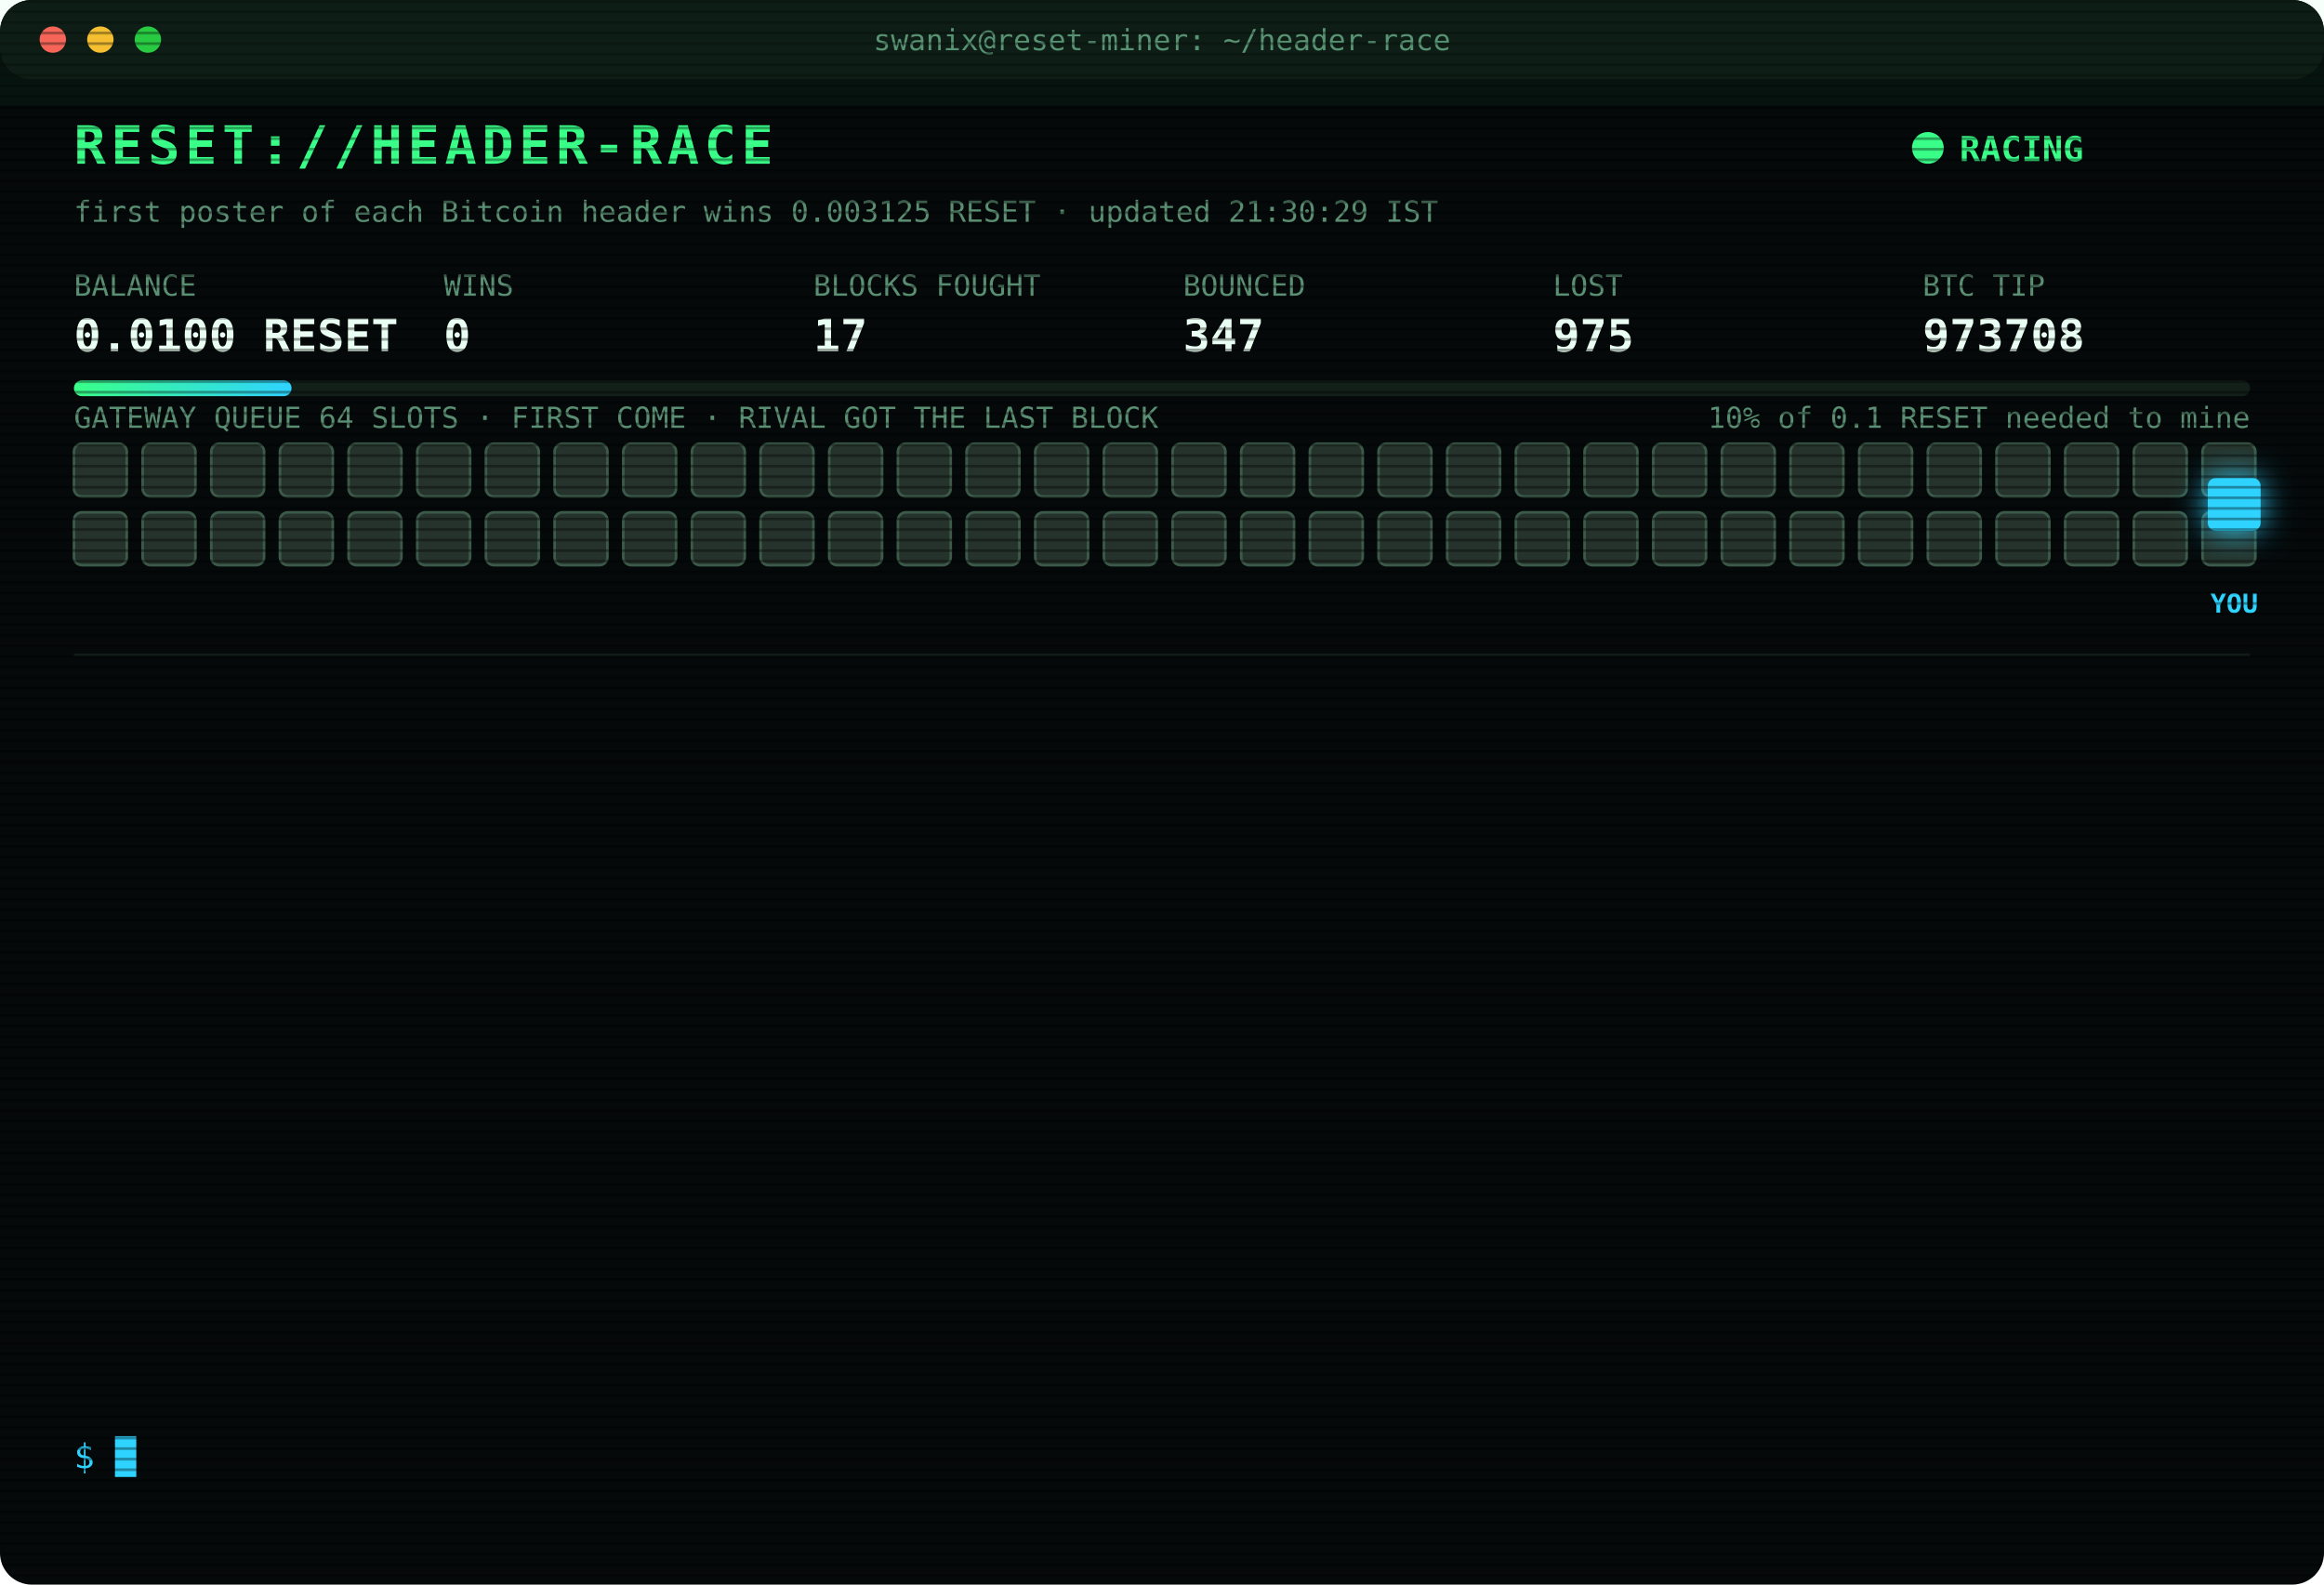
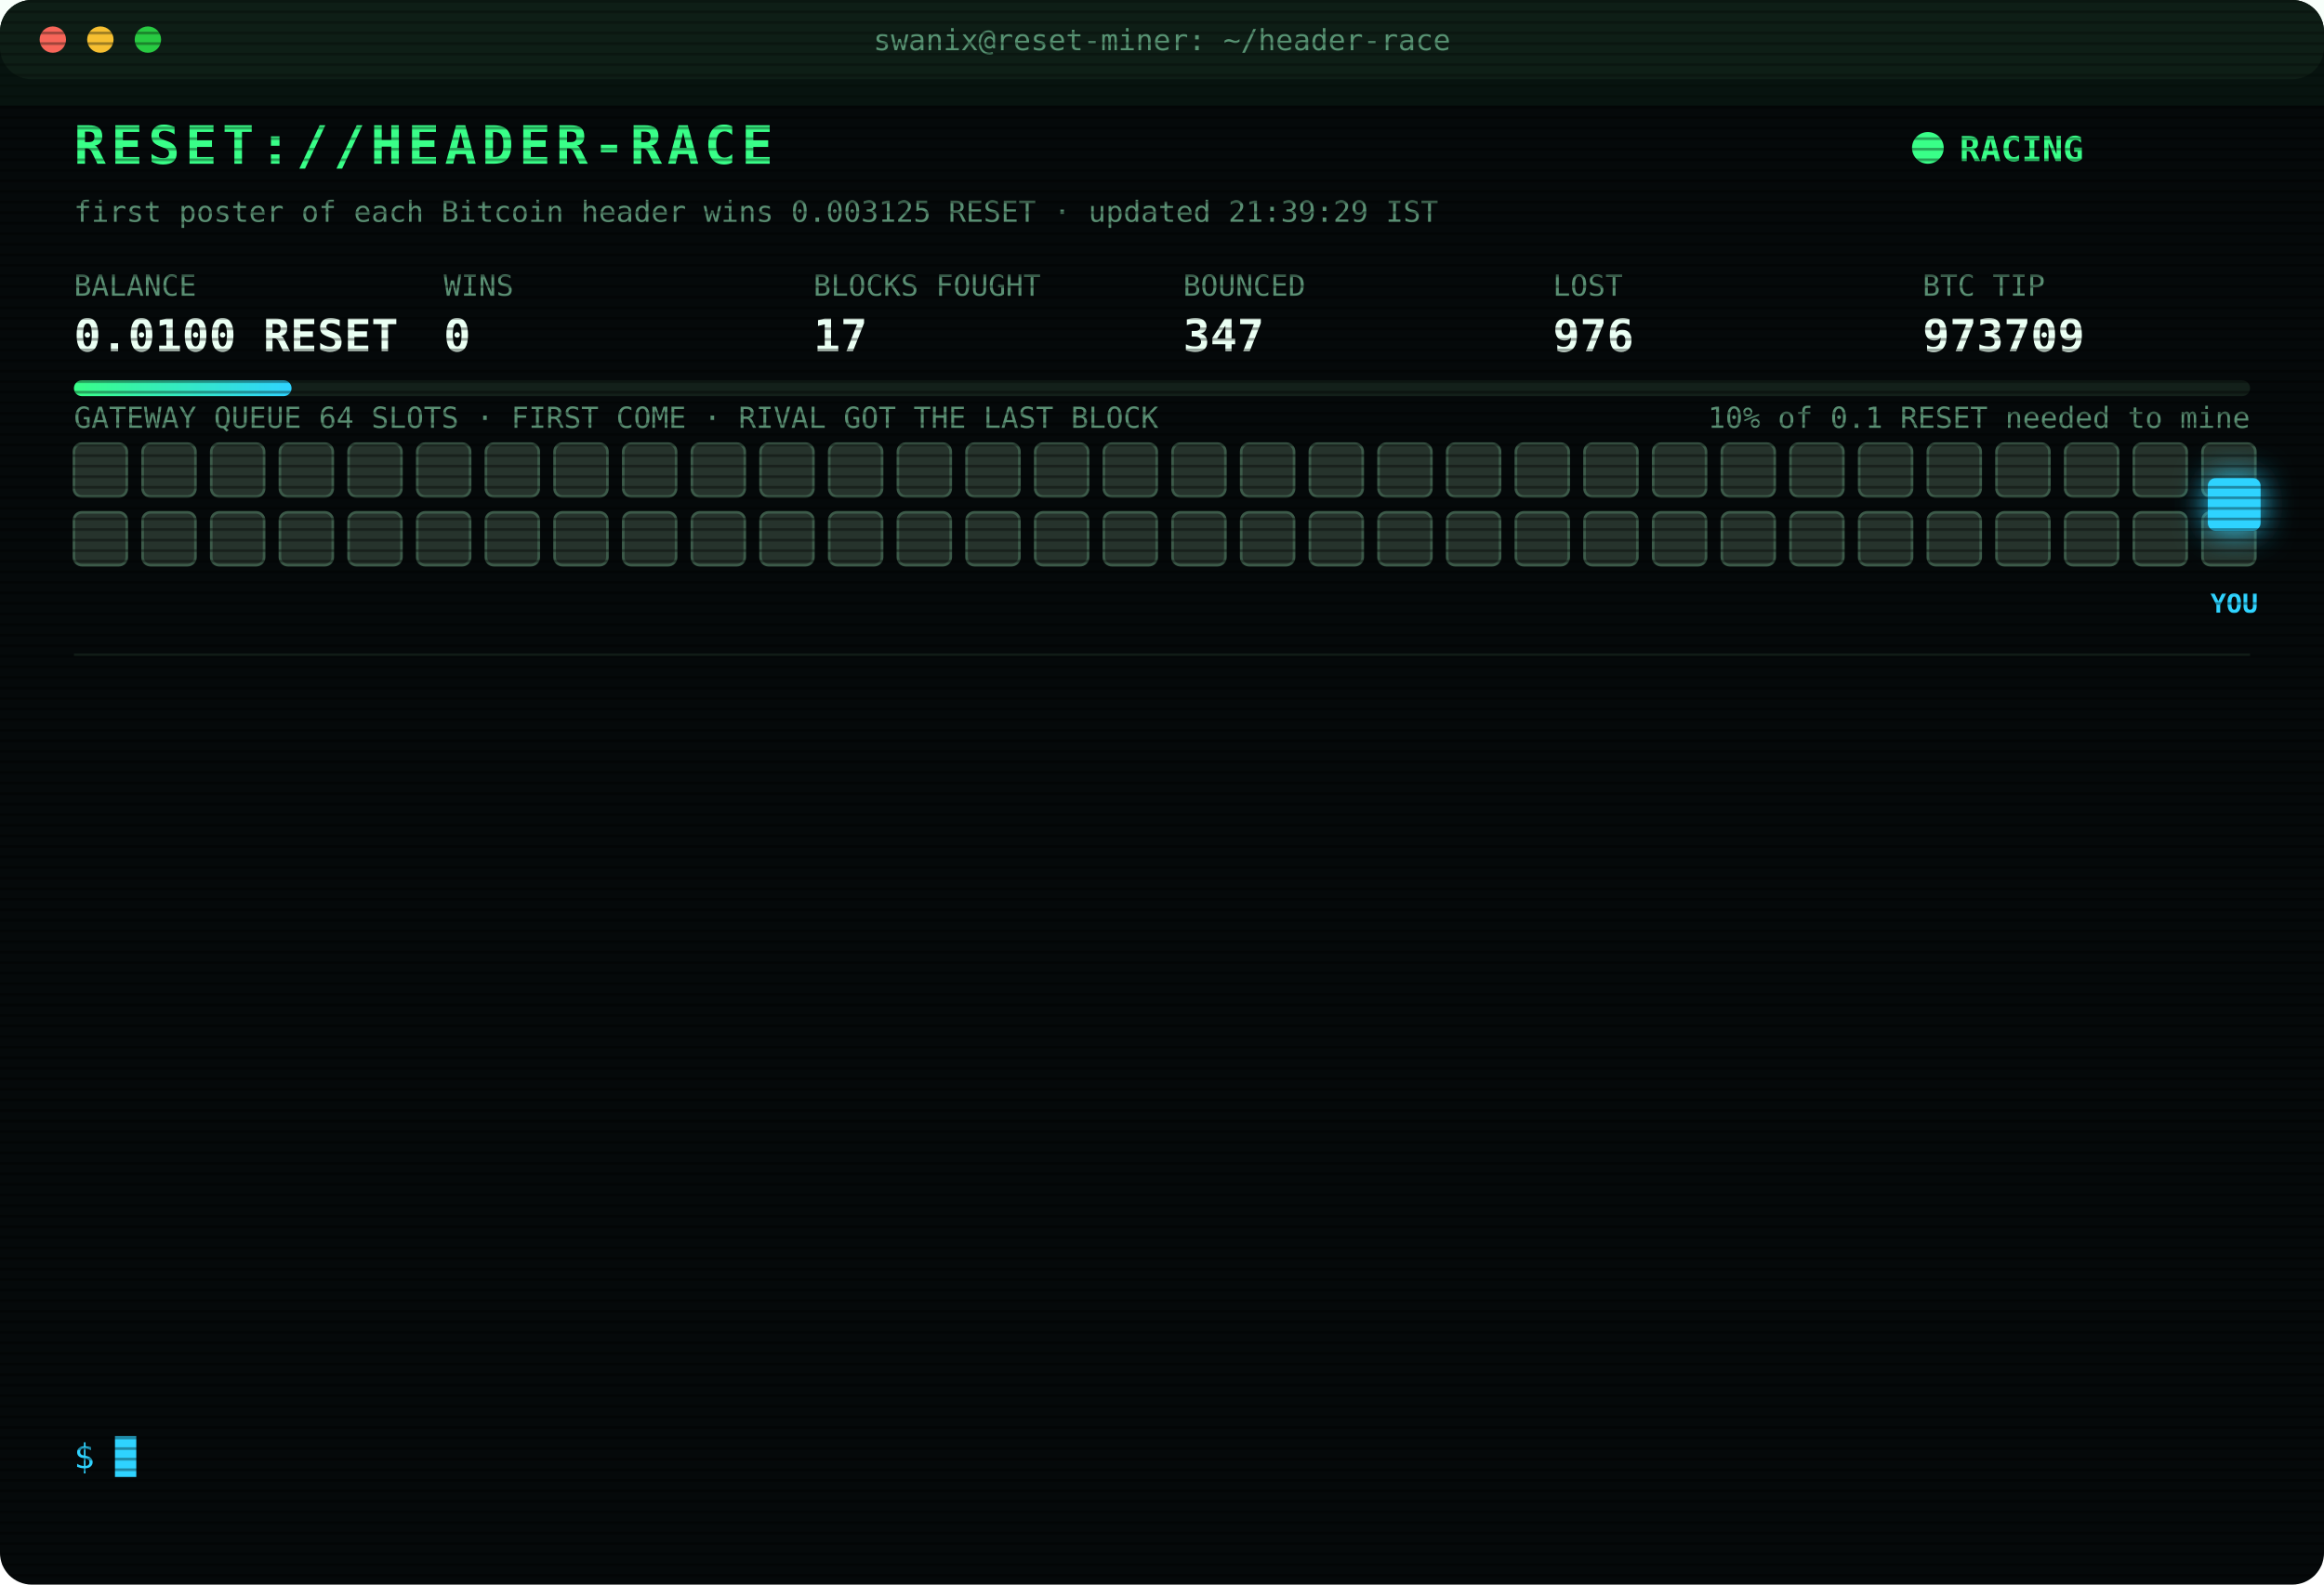
<svg xmlns="http://www.w3.org/2000/svg" width="880" height="600" viewBox="0 0 880 600" font-family="ui-monospace,SFMono-Regular,Menlo,Consolas,monospace">
  <style>
text{font-size:13px;fill:#7CFFB2}
.title{font-size:20px;font-weight:700;fill:#39FF88;letter-spacing:2px;animation:glitch 3s infinite steps(1)}
.sub{fill:#2fd3ff}.k{fill:#5a8f73;font-size:11px}.v{font-size:17px;font-weight:700;fill:#eafff3}
.ts{fill:#3f6b56}.boot{fill:#2fd3ff}.dim{fill:#5a8f73}.bad{fill:#ff4d6d}.warn{fill:#ffd23f}.mag{fill:#ff5cf0}.win{fill:#39FF88;font-weight:700}
.tag{font-size:10px;fill:#2fd3ff;font-weight:700}
.rival{fill:#26332c;stroke:#3c5a49;animation:jam 1.2s infinite alternate}
.idle{fill:#141c18;stroke:#22302a;animation:breathe 4s infinite}
.me{fill:#2fd3ff;filter:drop-shadow(0 0 6px #2fd3ff)}
.hover{animation:nudge 1.1s infinite ease-in-out}.bounce{animation:kick 1.4s infinite}
.ln{opacity:0;animation:in .4s forwards}
.cur{animation:blink 1s infinite steps(1)}
.scan{animation:scan 6s infinite linear}
.led{animation:blink 1.4s infinite}
@keyframes in{from{opacity:0;transform:translateX(-6px)}to{opacity:1;transform:none}}
@keyframes blink{50%{opacity:0}}
@keyframes jam{to{fill:#33463b}}
@keyframes breathe{50%{opacity:.4}}
@keyframes nudge{50%{transform:translateX(-10px)}}
@keyframes kick{0%,100%{transform:none}30%{transform:translateX(-14px)}55%{transform:translateX(10px) translateY(-6px)}}
@keyframes glitch{0%,92%{transform:none}93%{transform:translateX(2px);fill:#ff4d6d}95%{transform:translateX(-2px);fill:#2fd3ff}97%{transform:none}}
@keyframes scan{from{transform:translateY(-40px)}to{transform:translateY(600px)}}
</style>
  <defs>
    <pattern id="sl" width="4" height="4" patternUnits="userSpaceOnUse">
      <rect width="4" height="1" fill="#000" opacity=".35" />
    </pattern>
    <linearGradient id="bar">
      <stop offset="0" stop-color="#39FF88" />
      <stop offset="1" stop-color="#2fd3ff" />
    </linearGradient>
  </defs>
  <rect width="880" height="600" rx="12" fill="#05090a" />
  <rect width="880" height="30" rx="12" fill="#0d1512" />
  <circle cx="20" cy="15" r="5" fill="#ff5f57" />
  <circle cx="38" cy="15" r="5" fill="#febc2e" />
  <circle cx="56" cy="15" r="5" fill="#28c840" />
  <text x="440" y="19" text-anchor="middle" class="k">swanix@reset-miner: ~/header-race</text>
  <text x="28" y="62" class="title">RESET://HEADER-RACE</text>
  <circle class="led" cx="730" cy="56" r="6" fill="#39FF88" />
  <text x="742" y="61" class="win">RACING</text>
-   <text x="28" y="84" class="k">first poster of each Bitcoin header wins 0.003125 RESET · updated 21:30:29 IST</text>
+   <text x="28" y="84" class="k">first poster of each Bitcoin header wins 0.003125 RESET · updated 21:39:29 IST</text>
  <text x="28" y="112" class="k">BALANCE</text>
  <text x="28" y="133" class="v">0.0100 RESET</text>
  <text x="168" y="112" class="k">WINS</text>
  <text x="168" y="133" class="v">0</text>
  <text x="308" y="112" class="k">BLOCKS FOUGHT</text>
  <text x="308" y="133" class="v">17</text>
  <text x="448" y="112" class="k">BOUNCED</text>
  <text x="448" y="133" class="v">347</text>
  <text x="588" y="112" class="k">LOST</text>
-   <text x="588" y="133" class="v">975</text>
+   <text x="588" y="133" class="v">976</text>
  <text x="728" y="112" class="k">BTC TIP</text>
-   <text x="728" y="133" class="v">973708</text>
+   <text x="728" y="133" class="v">973709</text>
  <rect x="28" y="144" width="824" height="6" rx="3" fill="#13201a" />
  <rect x="28" y="144" width="82.4" height="6" rx="3" fill="url(#bar)" />
  <text x="852" y="162" text-anchor="end" class="k">10% of 0.1 RESET needed to mine</text>
  <text x="28" y="162" class="k">GATEWAY QUEUE 64 SLOTS · FIRST COME · RIVAL GOT THE LAST BLOCK</text>
  <rect class="rival" x="28" y="168" width="20" height="20" rx="3" style="animation-delay:0.00s" />
  <rect class="rival" x="54" y="168" width="20" height="20" rx="3" style="animation-delay:0.05s" />
  <rect class="rival" x="80" y="168" width="20" height="20" rx="3" style="animation-delay:0.10s" />
  <rect class="rival" x="106" y="168" width="20" height="20" rx="3" style="animation-delay:0.15s" />
  <rect class="rival" x="132" y="168" width="20" height="20" rx="3" style="animation-delay:0.20s" />
  <rect class="rival" x="158" y="168" width="20" height="20" rx="3" style="animation-delay:0.25s" />
  <rect class="rival" x="184" y="168" width="20" height="20" rx="3" style="animation-delay:0.30s" />
  <rect class="rival" x="210" y="168" width="20" height="20" rx="3" style="animation-delay:0.35s" />
  <rect class="rival" x="236" y="168" width="20" height="20" rx="3" style="animation-delay:0.40s" />
  <rect class="rival" x="262" y="168" width="20" height="20" rx="3" style="animation-delay:0.45s" />
  <rect class="rival" x="288" y="168" width="20" height="20" rx="3" style="animation-delay:0.50s" />
  <rect class="rival" x="314" y="168" width="20" height="20" rx="3" style="animation-delay:0.55s" />
  <rect class="rival" x="340" y="168" width="20" height="20" rx="3" style="animation-delay:0.60s" />
  <rect class="rival" x="366" y="168" width="20" height="20" rx="3" style="animation-delay:0.65s" />
  <rect class="rival" x="392" y="168" width="20" height="20" rx="3" style="animation-delay:0.70s" />
  <rect class="rival" x="418" y="168" width="20" height="20" rx="3" style="animation-delay:0.75s" />
  <rect class="rival" x="444" y="168" width="20" height="20" rx="3" style="animation-delay:0.80s" />
  <rect class="rival" x="470" y="168" width="20" height="20" rx="3" style="animation-delay:0.85s" />
  <rect class="rival" x="496" y="168" width="20" height="20" rx="3" style="animation-delay:0.90s" />
  <rect class="rival" x="522" y="168" width="20" height="20" rx="3" style="animation-delay:0.95s" />
  <rect class="rival" x="548" y="168" width="20" height="20" rx="3" style="animation-delay:1.00s" />
  <rect class="rival" x="574" y="168" width="20" height="20" rx="3" style="animation-delay:1.05s" />
  <rect class="rival" x="600" y="168" width="20" height="20" rx="3" style="animation-delay:1.10s" />
  <rect class="rival" x="626" y="168" width="20" height="20" rx="3" style="animation-delay:1.15s" />
  <rect class="rival" x="652" y="168" width="20" height="20" rx="3" style="animation-delay:1.20s" />
  <rect class="rival" x="678" y="168" width="20" height="20" rx="3" style="animation-delay:1.25s" />
  <rect class="rival" x="704" y="168" width="20" height="20" rx="3" style="animation-delay:1.30s" />
  <rect class="rival" x="730" y="168" width="20" height="20" rx="3" style="animation-delay:1.35s" />
  <rect class="rival" x="756" y="168" width="20" height="20" rx="3" style="animation-delay:1.40s" />
  <rect class="rival" x="782" y="168" width="20" height="20" rx="3" style="animation-delay:1.45s" />
  <rect class="rival" x="808" y="168" width="20" height="20" rx="3" style="animation-delay:1.50s" />
  <rect class="rival" x="834" y="168" width="20" height="20" rx="3" style="animation-delay:1.55s" />
  <rect class="rival" x="28" y="194" width="20" height="20" rx="3" style="animation-delay:1.60s" />
  <rect class="rival" x="54" y="194" width="20" height="20" rx="3" style="animation-delay:1.65s" />
  <rect class="rival" x="80" y="194" width="20" height="20" rx="3" style="animation-delay:1.70s" />
  <rect class="rival" x="106" y="194" width="20" height="20" rx="3" style="animation-delay:1.75s" />
  <rect class="rival" x="132" y="194" width="20" height="20" rx="3" style="animation-delay:1.80s" />
  <rect class="rival" x="158" y="194" width="20" height="20" rx="3" style="animation-delay:1.85s" />
  <rect class="rival" x="184" y="194" width="20" height="20" rx="3" style="animation-delay:1.90s" />
  <rect class="rival" x="210" y="194" width="20" height="20" rx="3" style="animation-delay:1.95s" />
  <rect class="rival" x="236" y="194" width="20" height="20" rx="3" style="animation-delay:2.00s" />
  <rect class="rival" x="262" y="194" width="20" height="20" rx="3" style="animation-delay:2.05s" />
  <rect class="rival" x="288" y="194" width="20" height="20" rx="3" style="animation-delay:2.10s" />
  <rect class="rival" x="314" y="194" width="20" height="20" rx="3" style="animation-delay:2.15s" />
  <rect class="rival" x="340" y="194" width="20" height="20" rx="3" style="animation-delay:2.20s" />
  <rect class="rival" x="366" y="194" width="20" height="20" rx="3" style="animation-delay:2.25s" />
  <rect class="rival" x="392" y="194" width="20" height="20" rx="3" style="animation-delay:2.30s" />
  <rect class="rival" x="418" y="194" width="20" height="20" rx="3" style="animation-delay:2.35s" />
  <rect class="rival" x="444" y="194" width="20" height="20" rx="3" style="animation-delay:2.40s" />
  <rect class="rival" x="470" y="194" width="20" height="20" rx="3" style="animation-delay:2.45s" />
  <rect class="rival" x="496" y="194" width="20" height="20" rx="3" style="animation-delay:2.50s" />
  <rect class="rival" x="522" y="194" width="20" height="20" rx="3" style="animation-delay:2.55s" />
  <rect class="rival" x="548" y="194" width="20" height="20" rx="3" style="animation-delay:2.60s" />
  <rect class="rival" x="574" y="194" width="20" height="20" rx="3" style="animation-delay:2.65s" />
  <rect class="rival" x="600" y="194" width="20" height="20" rx="3" style="animation-delay:2.70s" />
  <rect class="rival" x="626" y="194" width="20" height="20" rx="3" style="animation-delay:2.75s" />
  <rect class="rival" x="652" y="194" width="20" height="20" rx="3" style="animation-delay:2.80s" />
  <rect class="rival" x="678" y="194" width="20" height="20" rx="3" style="animation-delay:2.85s" />
  <rect class="rival" x="704" y="194" width="20" height="20" rx="3" style="animation-delay:2.90s" />
  <rect class="rival" x="730" y="194" width="20" height="20" rx="3" style="animation-delay:2.95s" />
  <rect class="rival" x="756" y="194" width="20" height="20" rx="3" style="animation-delay:3.00s" />
  <rect class="rival" x="782" y="194" width="20" height="20" rx="3" style="animation-delay:3.05s" />
  <rect class="rival" x="808" y="194" width="20" height="20" rx="3" style="animation-delay:3.10s" />
  <rect class="rival" x="834" y="194" width="20" height="20" rx="3" style="animation-delay:3.15s" />
  <g class="hover">
    <rect class="me" x="836" y="181" width="20" height="20" rx="3" />
    <text class="tag" x="846" y="232" text-anchor="middle">YOU</text>
  </g>
  <line x1="28" x2="852" y1="248" y2="248" stroke="#13201a" />
  <g class="ln" style="animation-delay:0.40s">
-     <text x="28" y="270" class="ts">19:39:40</text>
-     <text x="104" y="270" class="bad">[LOST] #973695 taken by a rival miner</text>
+     <text x="28" y="270" class="ts">19:48:46</text>
+     <text x="104" y="270" class="bad">[LOST] #973696 taken by a rival miner</text>
  </g>
  <g class="ln" style="animation-delay:0.65s">
-     <text x="28" y="292" class="ts">19:48:46</text>
-     <text x="104" y="292" class="bad">[LOST] #973696 taken by a rival miner</text>
+     <text x="28" y="292" class="ts">19:54:09</text>
+     <text x="104" y="292" class="bad">[LOST] #973697 taken by a rival miner</text>
  </g>
  <g class="ln" style="animation-delay:0.90s">
-     <text x="28" y="314" class="ts">19:54:09</text>
-     <text x="104" y="314" class="bad">[LOST] #973697 taken by a rival miner</text>
+     <text x="28" y="314" class="ts">19:54:58</text>
+     <text x="104" y="314" class="bad">[LOST] #973698 taken by a rival miner</text>
  </g>
  <g class="ln" style="animation-delay:1.15s">
-     <text x="28" y="336" class="ts">19:54:58</text>
-     <text x="104" y="336" class="bad">[LOST] #973698 taken by a rival miner</text>
+     <text x="28" y="336" class="ts">19:58:11</text>
+     <text x="104" y="336" class="bad">[LOST] #973699 taken by a rival miner</text>
  </g>
  <g class="ln" style="animation-delay:1.40s">
-     <text x="28" y="358" class="ts">19:58:11</text>
-     <text x="104" y="358" class="bad">[LOST] #973699 taken by a rival miner</text>
+     <text x="28" y="358" class="ts">20:19:43</text>
+     <text x="104" y="358" class="bad">[LOST] #973701 taken by a rival miner</text>
  </g>
  <g class="ln" style="animation-delay:1.65s">
-     <text x="28" y="380" class="ts">20:19:43</text>
-     <text x="104" y="380" class="bad">[LOST] #973701 taken by a rival miner</text>
+     <text x="28" y="380" class="ts">20:26:52</text>
+     <text x="104" y="380" class="bad">[LOST] #973702 taken by a rival miner</text>
  </g>
  <g class="ln" style="animation-delay:1.90s">
-     <text x="28" y="402" class="ts">20:26:52</text>
-     <text x="104" y="402" class="bad">[LOST] #973702 taken by a rival miner</text>
+     <text x="28" y="402" class="ts">20:42:44</text>
+     <text x="104" y="402" class="bad">[LOST] #973703 taken by a rival miner</text>
  </g>
  <g class="ln" style="animation-delay:2.15s">
-     <text x="28" y="424" class="ts">20:42:44</text>
-     <text x="104" y="424" class="bad">[LOST] #973703 taken by a rival miner</text>
+     <text x="28" y="424" class="ts">20:52:48</text>
+     <text x="104" y="424" class="bad">[LOST] #973704 taken by a rival miner</text>
  </g>
  <g class="ln" style="animation-delay:2.40s">
-     <text x="28" y="446" class="ts">20:52:48</text>
-     <text x="104" y="446" class="bad">[LOST] #973704 taken by a rival miner</text>
+     <text x="28" y="446" class="ts">21:00:59</text>
+     <text x="104" y="446" class="bad">[LOST] #973705 taken by a rival miner</text>
  </g>
  <g class="ln" style="animation-delay:2.65s">
-     <text x="28" y="468" class="ts">21:00:59</text>
-     <text x="104" y="468" class="bad">[LOST] #973705 taken by a rival miner</text>
+     <text x="28" y="468" class="ts">21:11:25</text>
+     <text x="104" y="468" class="bad">[LOST] #973706 taken by a rival miner</text>
  </g>
  <g class="ln" style="animation-delay:2.90s">
-     <text x="28" y="490" class="ts">21:11:25</text>
-     <text x="104" y="490" class="bad">[LOST] #973706 taken by a rival miner</text>
+     <text x="28" y="490" class="ts">21:13:40</text>
+     <text x="104" y="490" class="bad">[LOST] #973707 taken by a rival miner</text>
  </g>
  <g class="ln" style="animation-delay:3.15s">
-     <text x="28" y="512" class="ts">21:13:40</text>
-     <text x="104" y="512" class="bad">[LOST] #973707 taken by a rival miner</text>
+     <text x="28" y="512" class="ts">21:14:33</text>
+     <text x="104" y="512" class="bad">[LOST] #973708 taken by a rival miner</text>
  </g>
  <g class="ln" style="animation-delay:3.40s">
-     <text x="28" y="534" class="ts">21:14:33</text>
-     <text x="104" y="534" class="bad">[LOST] #973708 taken by a rival miner</text>
+     <text x="28" y="534" class="ts">21:39:29</text>
+     <text x="104" y="534" class="bad">[LOST] #973709 taken by a rival miner</text>
  </g>
  <text x="28" y="556" class="sub">$ <tspan class="cur">█</tspan>
  </text>
  <rect width="880" height="600" rx="12" fill="url(#sl)" pointer-events="none" />
  <rect class="scan" width="880" height="40" fill="#39FF88" opacity=".04" />
</svg>
